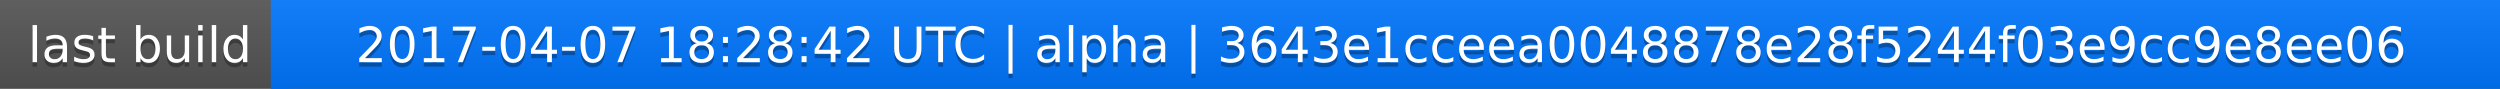
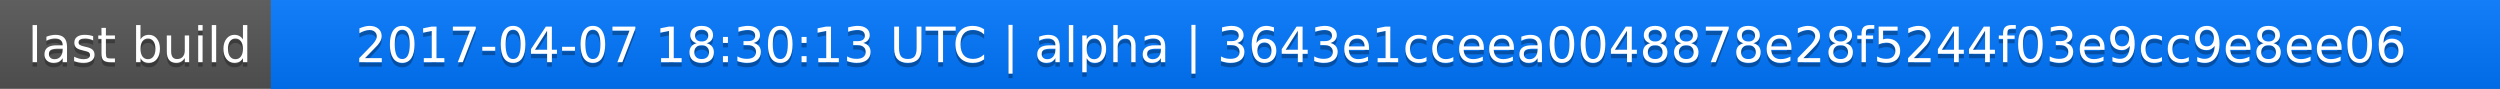
<svg xmlns="http://www.w3.org/2000/svg" width="563" height="20">
  <linearGradient id="a" x2="0" y2="100%">
    <stop offset="0" stop-color="#bbb" stop-opacity=".1" />
    <stop offset="1" stop-opacity=".1" />
  </linearGradient>
  <rect rx="0" width="563" height="20" fill="#555" />
  <rect rx="0" x="61" width="502" height="20" fill="#07f" />
  <path fill="#07f" d="M61 0h4v20h-4z" />
  <rect rx="0" width="563" height="20" fill="url(#a)" />
  <g fill="#fff" text-anchor="middle" font-family="DejaVu Sans,Verdana,Geneva,sans-serif" font-size="11">
    <text x="31.5" y="15" fill="#010101" fill-opacity=".3">last build</text>
    <text x="31.5" y="14">last build</text>
-     <text x="311" y="15" fill="#010101" fill-opacity=".3">2017-04-07 18:28:42 UTC | alpha | 3643e1cceea0048878e28f5244f03e9cc9e8ee06</text>
-     <text x="311" y="14">2017-04-07 18:28:42 UTC | alpha | 3643e1cceea0048878e28f5244f03e9cc9e8ee06</text>
+     <text x="311" y="15" fill="#010101" fill-opacity=".3">2017-04-07 18:30:13 UTC | alpha | 3643e1cceea0048878e28f5244f03e9cc9e8ee06</text>
+     <text x="311" y="14">2017-04-07 18:30:13 UTC | alpha | 3643e1cceea0048878e28f5244f03e9cc9e8ee06</text>
  </g>
</svg>
